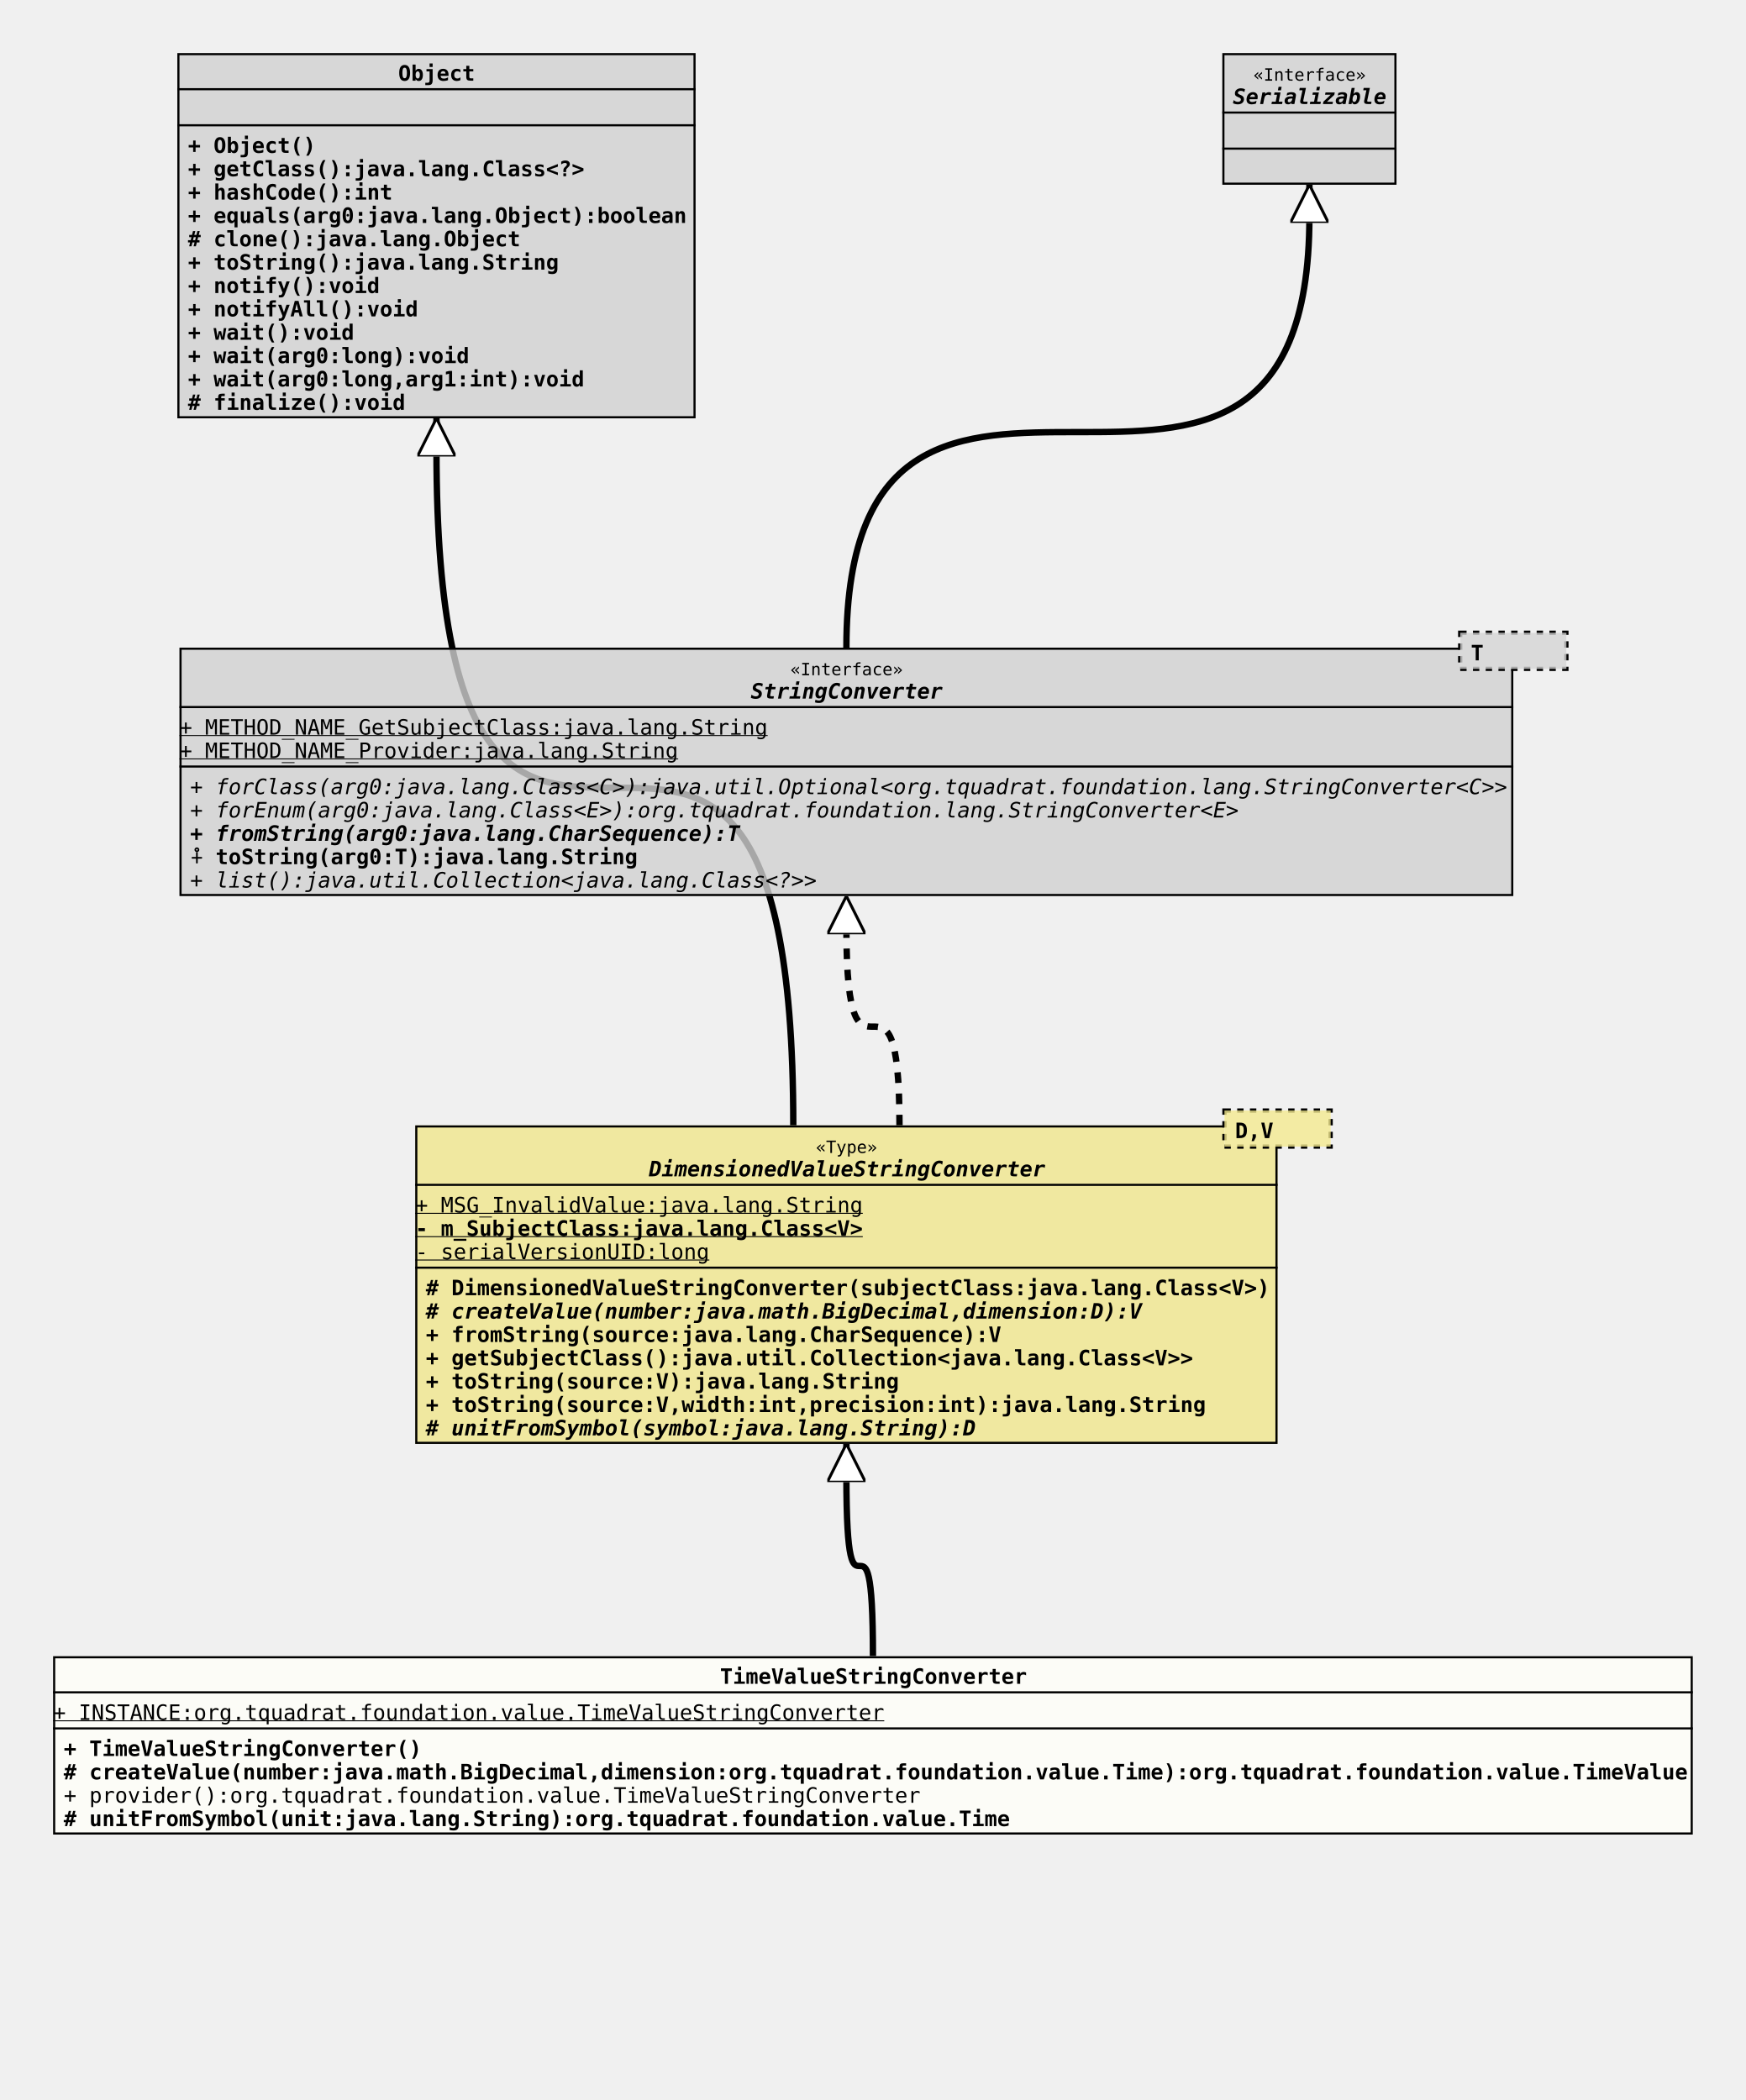
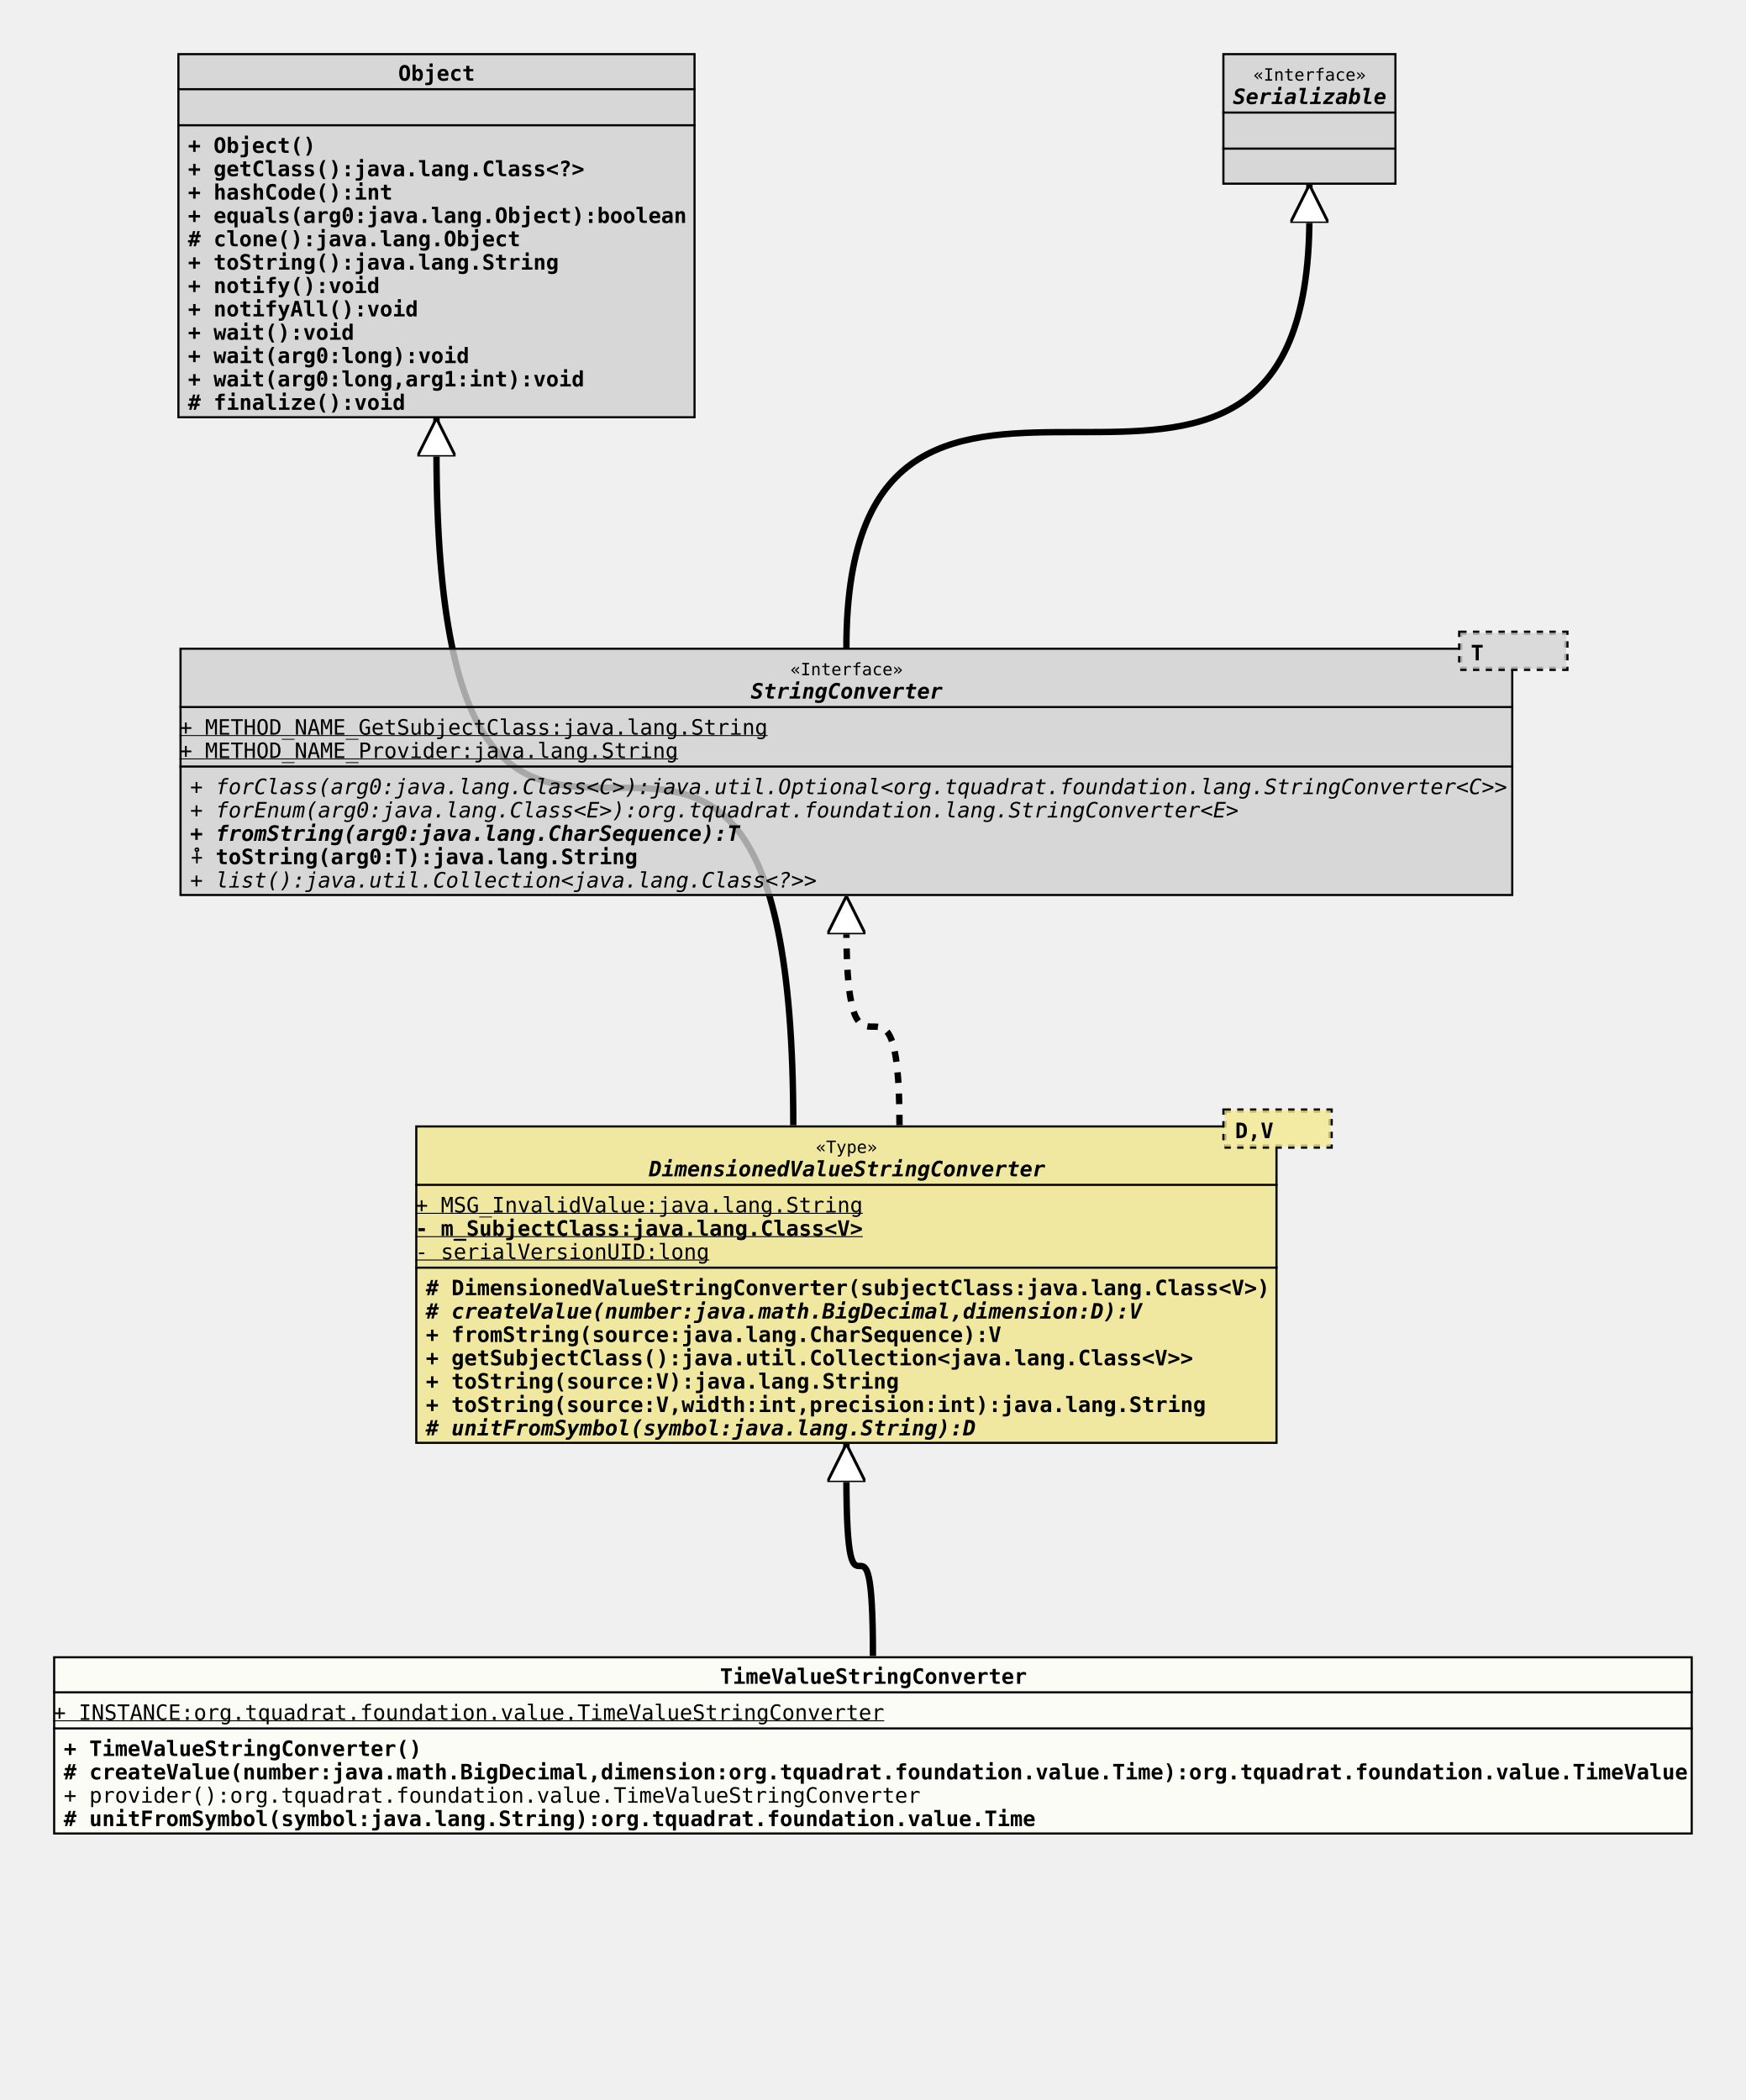
<svg xmlns="http://www.w3.org/2000/svg" xmlns:xlink="http://www.w3.org/1999/xlink" version="1.1" baseProfile="full" width="822.000" height="989.000">
  <defs>
    <style>
            line
            {
              stroke: black;
            }
            line.separator
            {
              stroke:       black;
              stroke-width: 1;
            }
            marker
            {
              fill: white;
            }
            path
            {
              fill:   white;
              stroke: black;
            }
            path.implementation
            {
              fill:             none;
              stroke-dasharray: 5,5;
              stroke-width:     3;
            }
            path.inheritance
            {
              fill:         none;
              stroke-width: 3;
            }
            rect
            {
              fill:         none;
              stroke:       black;
              stroke-width: 2;
            }
            rect.externalClass
            {
              fill:         #D0D0D0;
              fill-opacity: 0.8;
            }
            rect.focusClass
            {
              fill:         #FFFFF9;
              fill-opacity: 0.8;
            }
            rect.otherClass
            {
              fill:         #F0E68C;
              fill-opacity: 0.8;
            }
            rect.template
            {
              fill:             #FFFFFF;
              fill-opacity:     1.0;
              stroke-dasharray: 3,3;
            }
            text
            {
              font-family: monospace;
              font-size:   10px;
              font-weight: bold;
            }
            text.abstract
            {
              font-style: italic;
            }
            text.final
            {
              text-decoration: underline;
            }
            text.static
            {
              font-weight: normal;
            }
            text.stereotype
            {
              font-size:   8px;
              font-weight: normal;
            }
            </style>
    <marker id="inheritance" viewBox="0,0,40,40" markerUnits="strokeWidth" refX="40" refY="20" markerWidth="6" markerHeight="6" orient="auto">
      <path d="M40,20 l-40,-20 v40 Z" fill="#ffffff" stroke="#000000" stroke-width="3" />
    </marker>
    <marker id="implementation" viewBox="0,0,40,40" markerUnits="strokeWidth" refX="40" refY="20" markerWidth="6" markerHeight="6" orient="auto">
      <path d="M40,20 l-40,-20 v40 Z" fill="#ffffff" stroke="#000000" stroke-width="3" />
    </marker>
    <clipPath id="ID000001">
      <rect class="focusClass" height="84.000" width="772.000" x="0.000" y="0.000" />
    </clipPath>
    <symbol id="org.tquadrat.foundation.value.TimeValueStringConverter">
      <g>
        <g class="focusClass" clip-path="url(#ID000001)">
          <rect x="0.000" y="0.000" width="772.000" height="84.000" class="focusClass" />
          <line x1="0.000" y1="17.000" x2="772.000" y2="17.000" class="separator" />
          <text x="314.000" y="13.000">TimeValueStringConverter</text>
          <line x1="0.000" y1="34.000" x2="772.000" y2="34.000" class="separator" />
          <text y="30.000" class="static final">+ INSTANCE:org.tquadrat.foundation.value.TimeValueStringConverter</text>
          <text x="5.000" y="47.000">+ TimeValueStringConverter()</text>
          <text x="5.000" y="58.000"># createValue(number:java.math.BigDecimal,dimension:org.tquadrat.foundation.value.Time):org.tquadrat.foundation.value.TimeValue</text>
          <text x="5.000" y="69.000" class="static">+ provider():org.tquadrat.foundation.value.TimeValueStringConverter</text>
-           <text x="5.000" y="80.000"># unitFromSymbol(unit:java.lang.String):org.tquadrat.foundation.value.Time</text>
+           <text x="5.000" y="80.000"># unitFromSymbol(symbol:java.lang.String):org.tquadrat.foundation.value.Time</text>
        </g>
      </g>
    </symbol>
    <clipPath id="ID000002">
      <rect class="otherClass" height="150.000" width="406.000" x="0.000" y="8.000" />
    </clipPath>
    <symbol id="org.tquadrat.foundation.value.api.DimensionedValueStringConverter">
      <g>
        <g clip-path="url(#ID000002)">
          <rect x="0.000" y="8.000" width="406.000" height="150.000" class="otherClass" />
          <line x1="0.000" y1="36.000" x2="406.000" y2="36.000" class="separator" />
          <text x="188.600" y="21.000" class="stereotype">«Type»</text>
          <text x="110.000" y="32.000" class="abstract">DimensionedValueStringConverter</text>
          <line x1="0.000" y1="75.000" x2="406.000" y2="75.000" class="separator" />
          <text y="49.000" class="static final">+ MSG_InvalidValue:java.lang.String</text>
          <text y="60.000" class="final">- m_SubjectClass:java.lang.Class&lt;V&gt;</text>
          <text y="71.000" class="static final">- serialVersionUID:long</text>
          <text x="5.000" y="88.000"># DimensionedValueStringConverter(subjectClass:java.lang.Class&lt;V&gt;)</text>
          <text x="5.000" y="99.000" class="abstract"># createValue(number:java.math.BigDecimal,dimension:D):V</text>
          <text x="5.000" y="110.000">+ fromString(source:java.lang.CharSequence):V</text>
          <text x="5.000" y="121.000">+ getSubjectClass():java.util.Collection&lt;java.lang.Class&lt;V&gt;&gt;</text>
          <text x="5.000" y="132.000">+ toString(source:V):java.lang.String</text>
          <text x="5.000" y="143.000">+ toString(source:V,width:int,precision:int):java.lang.String</text>
          <text x="5.000" y="154.000" class="abstract"># unitFromSymbol(symbol:java.lang.String):D</text>
        </g>
        <g transform="translate(381.000 0.000)">
          <rect x="0.000" y="1.000" width="50.000" height="17.000" class="template" />
          <rect x="0.000" y="1.000" width="50.000" height="17.000" class="otherClass" stroke="none" stroke-opacity="0.0" />
          <text x="5.000" y="14.000">D,V</text>
        </g>
      </g>
    </symbol>
    <clipPath id="ID000003">
      <rect class="externalClass" height="172.000" width="244.000" x="0.000" y="0.000" />
    </clipPath>
    <symbol id="java.lang.Object">
      <g>
        <g clip-path="url(#ID000003)">
          <rect x="0.000" y="0.000" width="244.000" height="172.000" class="externalClass" />
          <line x1="0.000" y1="17.000" x2="244.000" y2="17.000" class="separator" />
          <text x="104.000" y="13.000">Object</text>
          <line x1="0.000" y1="34.000" x2="244.000" y2="34.000" class="separator" />
          <text x="5.000" y="30.000" />
          <text x="5.000" y="47.000">+ Object()</text>
          <text x="5.000" y="58.000">+ getClass():java.lang.Class&lt;?&gt;</text>
          <text x="5.000" y="69.000">+ hashCode():int</text>
          <text x="5.000" y="80.000">+ equals(arg0:java.lang.Object):boolean</text>
          <text x="5.000" y="91.000"># clone():java.lang.Object</text>
          <text x="5.000" y="102.000">+ toString():java.lang.String</text>
          <text x="5.000" y="113.000">+ notify():void</text>
          <text x="5.000" y="124.000">+ notifyAll():void</text>
          <text x="5.000" y="135.000">+ wait():void</text>
          <text x="5.000" y="146.000">+ wait(arg0:long):void</text>
          <text x="5.000" y="157.000">+ wait(arg0:long,arg1:int):void</text>
          <text x="5.000" y="168.000"># finalize():void</text>
        </g>
      </g>
    </symbol>
    <clipPath id="ID000004">
      <rect class="externalClass" height="117.000" width="628.000" x="0.000" y="8.000" />
    </clipPath>
    <symbol id="org.tquadrat.foundation.lang.StringConverter">
      <g>
        <g clip-path="url(#ID000004)">
          <rect x="0.000" y="8.000" width="628.000" height="117.000" class="externalClass" />
          <line x1="0.000" y1="36.000" x2="628.000" y2="36.000" class="separator" />
          <text x="287.600" y="21.000" class="stereotype">«Interface»</text>
          <text x="269.000" y="32.000" class="abstract">StringConverter</text>
          <line x1="0.000" y1="64.000" x2="628.000" y2="64.000" class="separator" />
          <text y="49.000" class="static final">+ METHOD_NAME_GetSubjectClass:java.lang.String</text>
          <text y="60.000" class="static final">+ METHOD_NAME_Provider:java.lang.String</text>
          <text x="5.000" y="77.000" class="abstract static">+ forClass(arg0:java.lang.Class&lt;C&gt;):java.util.Optional&lt;org.tquadrat.foundation.lang.StringConverter&lt;C&gt;&gt;</text>
          <text x="5.000" y="88.000" class="abstract static">+ forEnum(arg0:java.lang.Class&lt;E&gt;):org.tquadrat.foundation.lang.StringConverter&lt;E&gt;</text>
          <text x="5.000" y="99.000" class="abstract">+ fromString(arg0:java.lang.CharSequence):T</text>
          <text x="5.000" y="110.000">⨢ toString(arg0:T):java.lang.String</text>
          <text x="5.000" y="121.000" class="abstract static">+ list():java.util.Collection&lt;java.lang.Class&lt;?&gt;&gt;</text>
        </g>
        <g transform="translate(603.000 0.000)">
          <rect x="0.000" y="1.000" width="50.000" height="17.000" class="template" />
          <rect x="0.000" y="1.000" width="50.000" height="17.000" class="externalClass" stroke="none" stroke-opacity="0.0" />
          <text x="5.000" y="14.000">T</text>
        </g>
      </g>
    </symbol>
    <clipPath id="ID000005">
      <rect class="externalClass" height="62.000" width="82.000" x="0.000" y="0.000" />
    </clipPath>
    <symbol id="java.io.Serializable">
      <g>
        <g clip-path="url(#ID000005)">
          <rect x="0.000" y="0.000" width="82.000" height="62.000" class="externalClass" />
          <line x1="0.000" y1="28.000" x2="82.000" y2="28.000" class="separator" />
          <text x="14.600" y="13.000" class="stereotype">«Interface»</text>
          <text x="5.000" y="24.000" class="abstract">Serializable</text>
          <line x1="0.000" y1="45.000" x2="82.000" y2="45.000" class="separator" />
          <text x="5.000" y="41.000" />
          <text x="5.000" y="58.000" />
        </g>
      </g>
    </symbol>
  </defs>
  <path class="inheritance" d="M411.000,780.000 c0.000,-85.000,-12.500,0.000,-12.500,-85.000 v-15" marker-end="url(#inheritance)" />
  <path class="inheritance" d="M373.500,530.000 c0.000,-318.000,-168.000,0.000,-168.000,-318.000 v-15" marker-end="url(#inheritance)" />
  <path class="implementation" d="M423.500,530.000 c0.000,-93.000,-25.000,0.000,-25.000,-93.000 v-15" marker-end="url(#implementation)" />
  <path class="inheritance" d="M398.500,305.000 c0.000,-203.000,218.000,0.000,218.000,-203.000 v-15" marker-end="url(#inheritance)" />
  <use x="83.500" y="25.000" xlink:href="#java.lang.Object" />
  <use x="575.500" y="25.000" xlink:href="#java.io.Serializable" />
  <use x="84.500" y="297.000" xlink:href="#org.tquadrat.foundation.lang.StringConverter" />
  <use x="195.500" y="522.000" xlink:href="#org.tquadrat.foundation.value.api.DimensionedValueStringConverter" />
  <use x="25.000" y="780.000" xlink:href="#org.tquadrat.foundation.value.TimeValueStringConverter" />
</svg>
